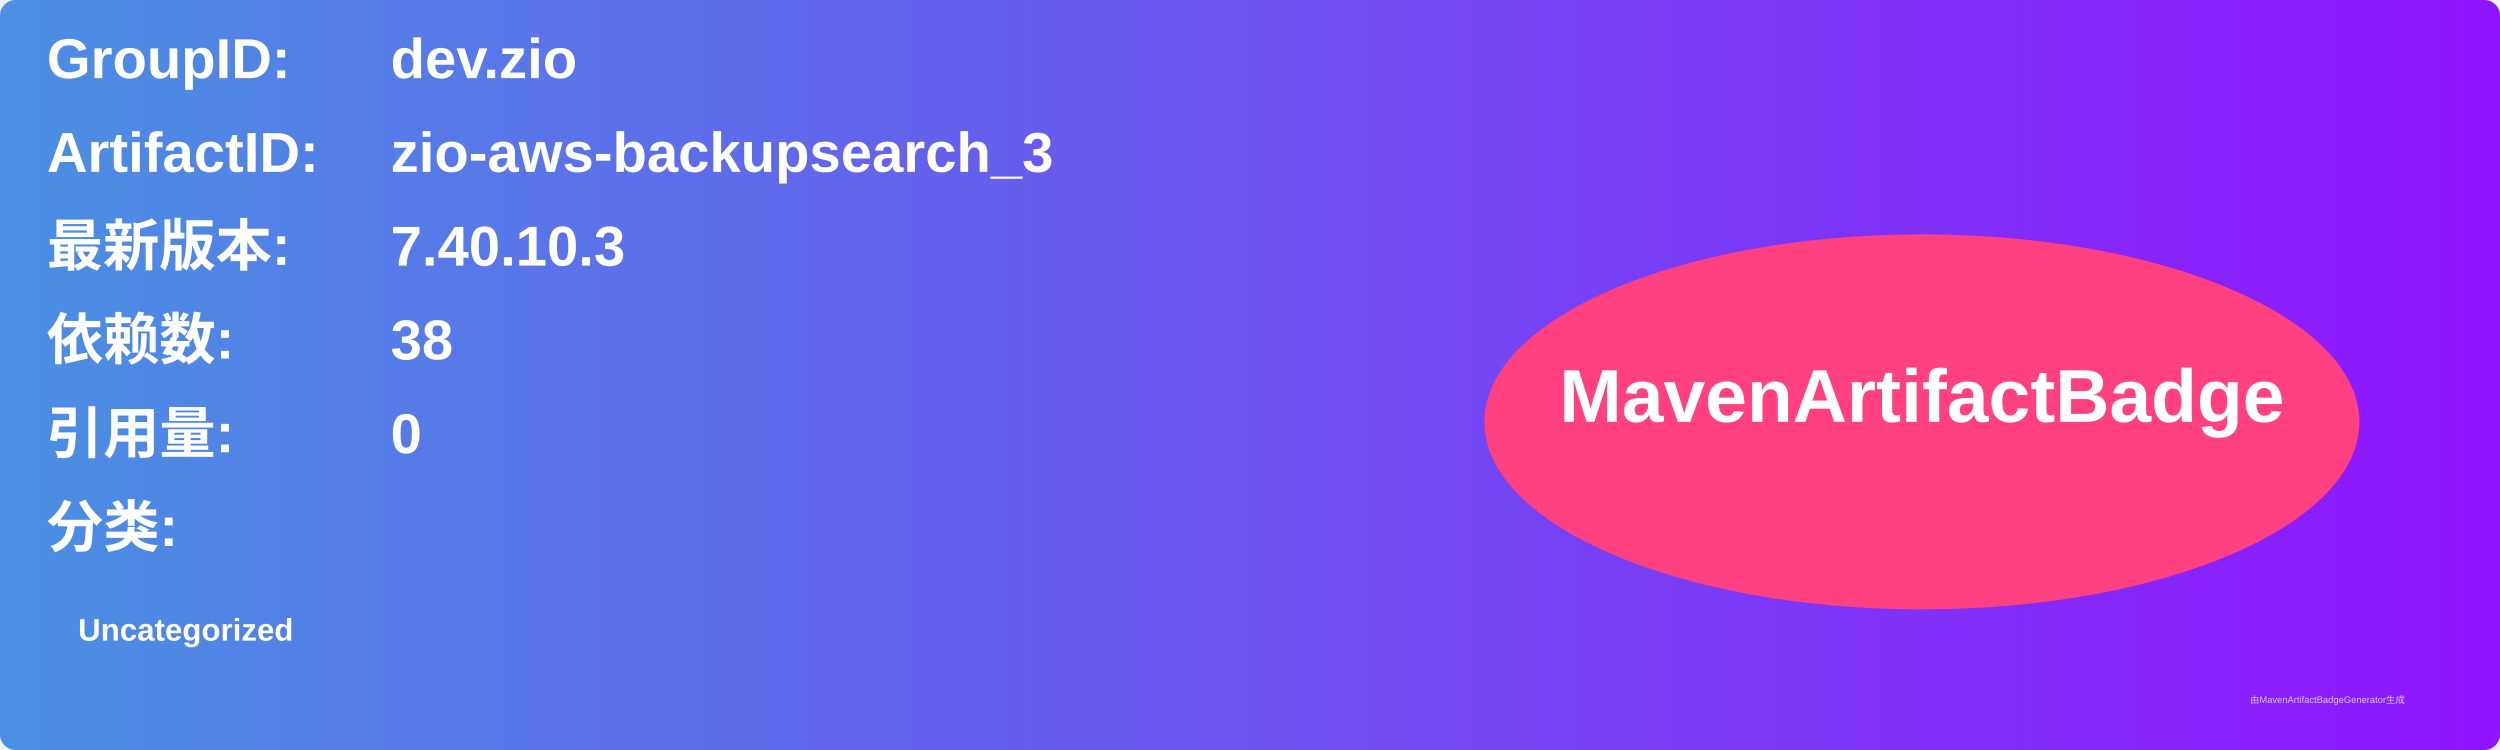
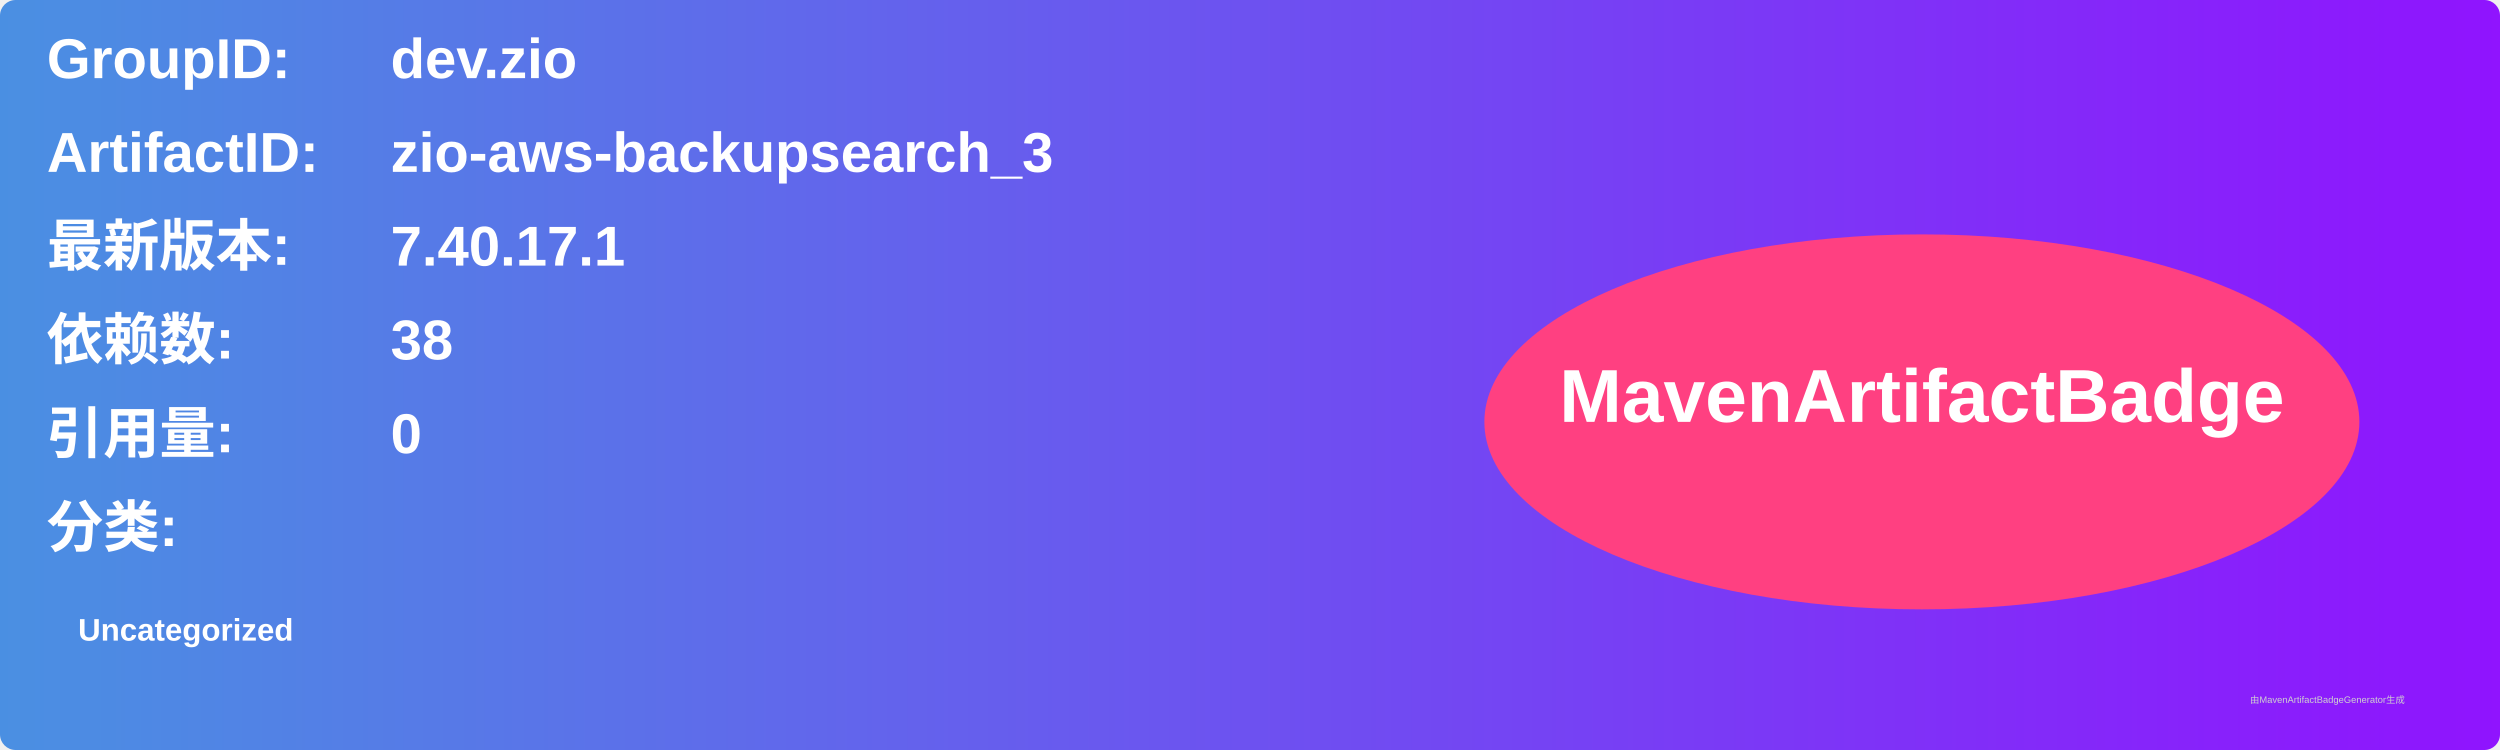
<svg xmlns="http://www.w3.org/2000/svg" width="800" height="240" viewBox="0 0 800 240">
  <linearGradient id="grad" x1="0%" y1="0%" x2="100%" y2="0%">
    <stop offset="0%" stop-color="#4a90e2" />
    <stop offset="100%" stop-color="#9013fe" />
  </linearGradient>
  <rect width="100%" height="100%" rx="5" ry="5" fill="url(#grad)" />
  <g transform="translate(15, 15)">
    <text x="0" y="10" font-family="Arial" font-size="18" fill="white" font-weight="bold" width="260">GroupID:</text>
    <text x="110" y="10" font-family="Arial" font-size="18" fill="white" font-weight="bold" width="460">dev.zio</text>
    <text x="0" y="40" font-family="Arial" font-size="18" fill="white" font-weight="bold" width="260">ArtifactID:</text>
    <text x="110" y="40" font-family="Arial" font-size="18" fill="white" font-weight="bold" width="460">zio-aws-backupsearch_3</text>
    <text x="0" y="70" font-family="Arial" font-size="18" fill="white" font-weight="bold">最新版本:</text>
    <text x="110" y="70" font-family="Arial" font-size="18" fill="white" font-weight="bold">
-       <tspan font-weight="bold">7.40.10.3</tspan>
+       <tspan font-weight="bold">7.40.17.1</tspan>
    </text>
    <text x="0" y="100" font-family="Arial" font-size="18" fill="white" font-weight="bold">依赖数: </text>
    <text x="110" y="100" font-family="Arial" font-size="18" fill="white">
      <tspan font-weight="bold">38</tspan>
    </text>
    <text x="0" y="130" font-family="Arial" font-size="18" fill="white" font-weight="bold">引用量: </text>
    <text x="110" y="130" font-family="Arial" font-size="18" fill="white">
      <tspan font-weight="bold">0</tspan>
    </text>
    <text x="0" y="160" font-family="Arial" font-size="18" fill="white" font-weight="bold">分类:</text>
    <text x="10" y="190" font-family="Arial" font-size="10" fill="white">
      <tspan font-weight="bold">Uncategorized</tspan>
    </text>
    <ellipse cx="600" cy="120" rx="140" ry="60" fill="#ff4081" />
    <text x="600" y="120" text-anchor="middle" font-family="Arial" font-size="24" fill="white" font-weight="bold">MavenArtifactBadge</text>
  </g>
  <text x="720" y="225" font-family="Arial" font-size="3" fill="#d0d0d0">由MavenArtifactBadgeGenerator生成</text>
</svg>
